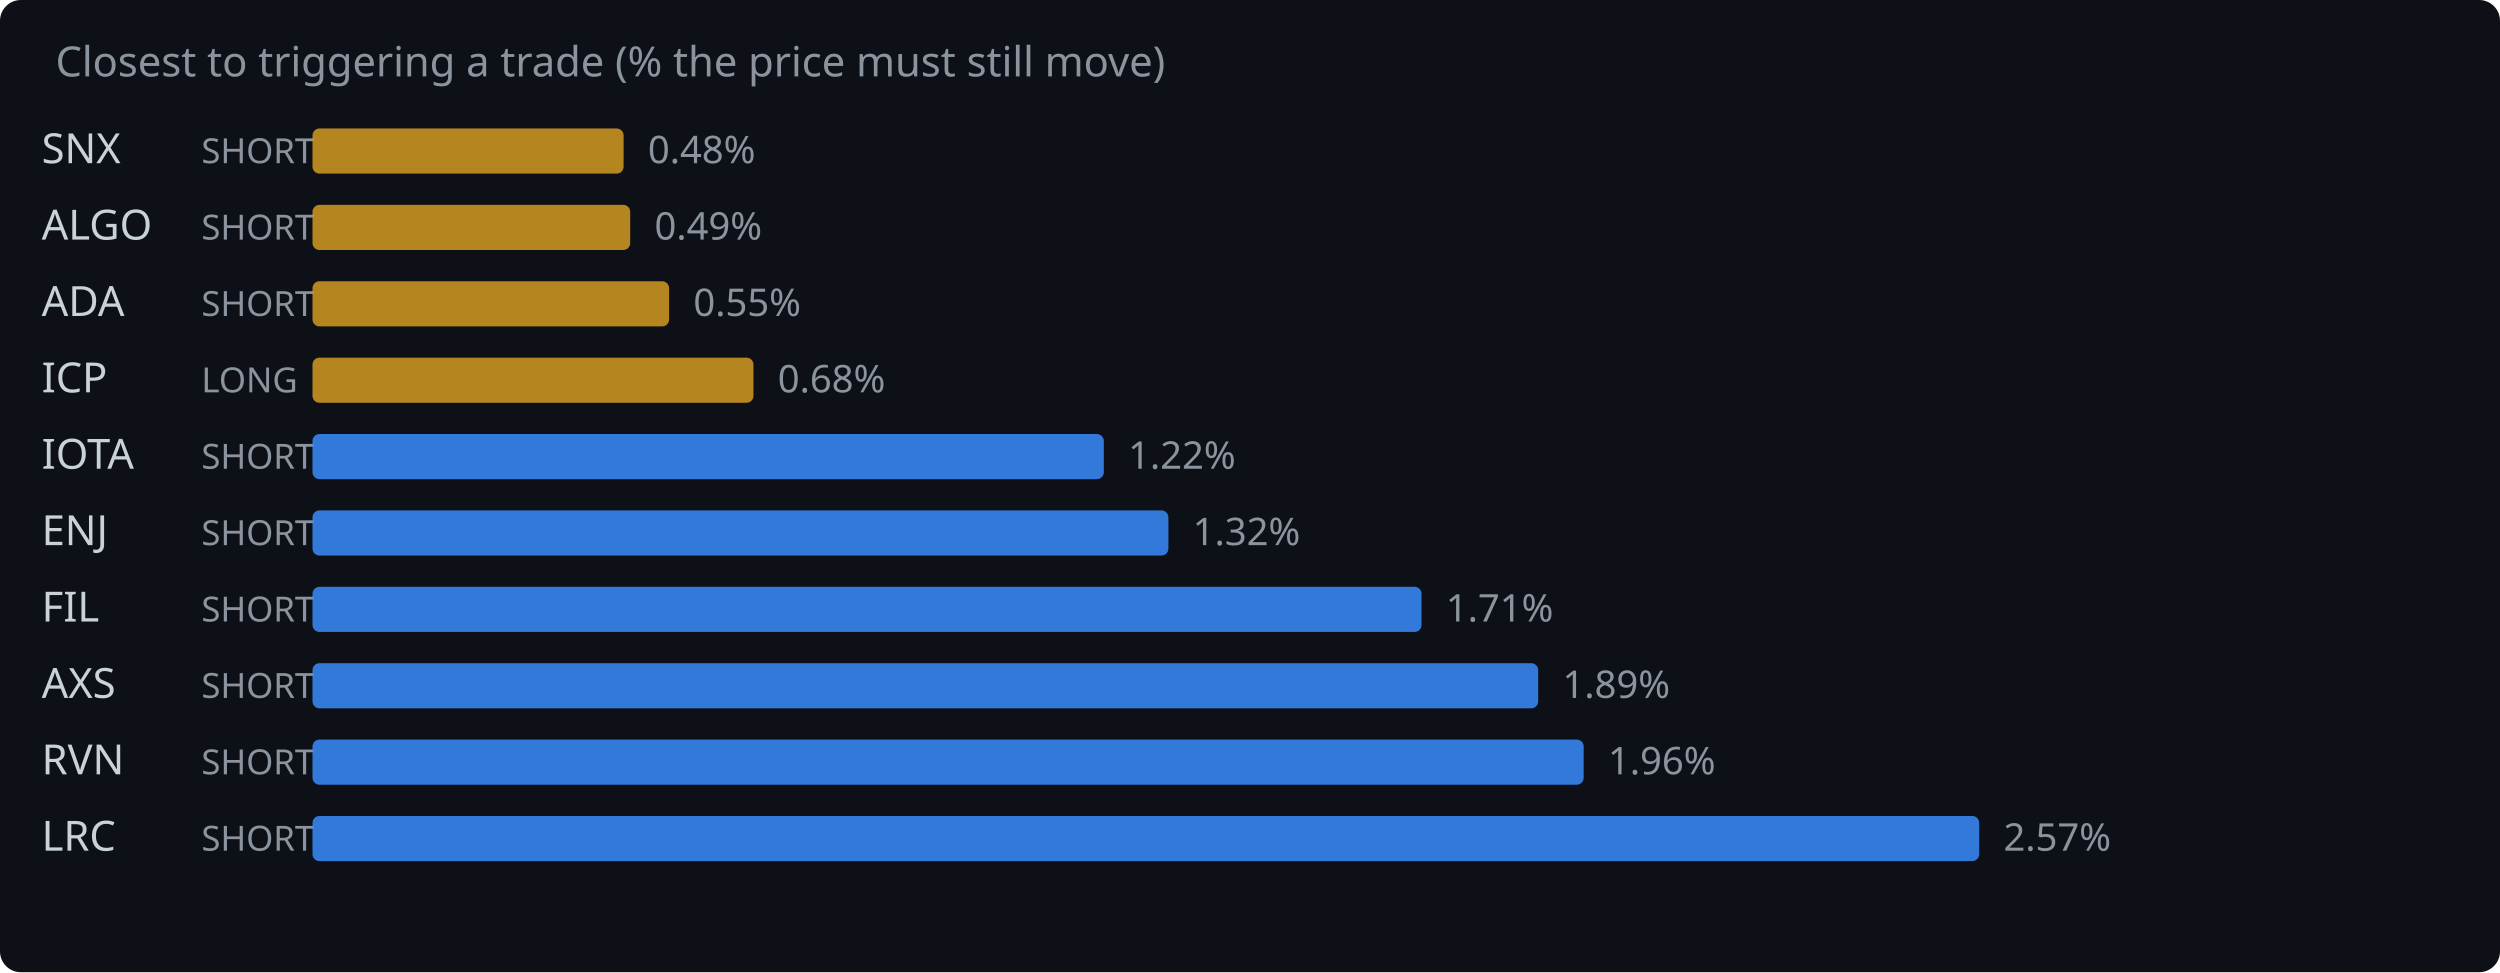
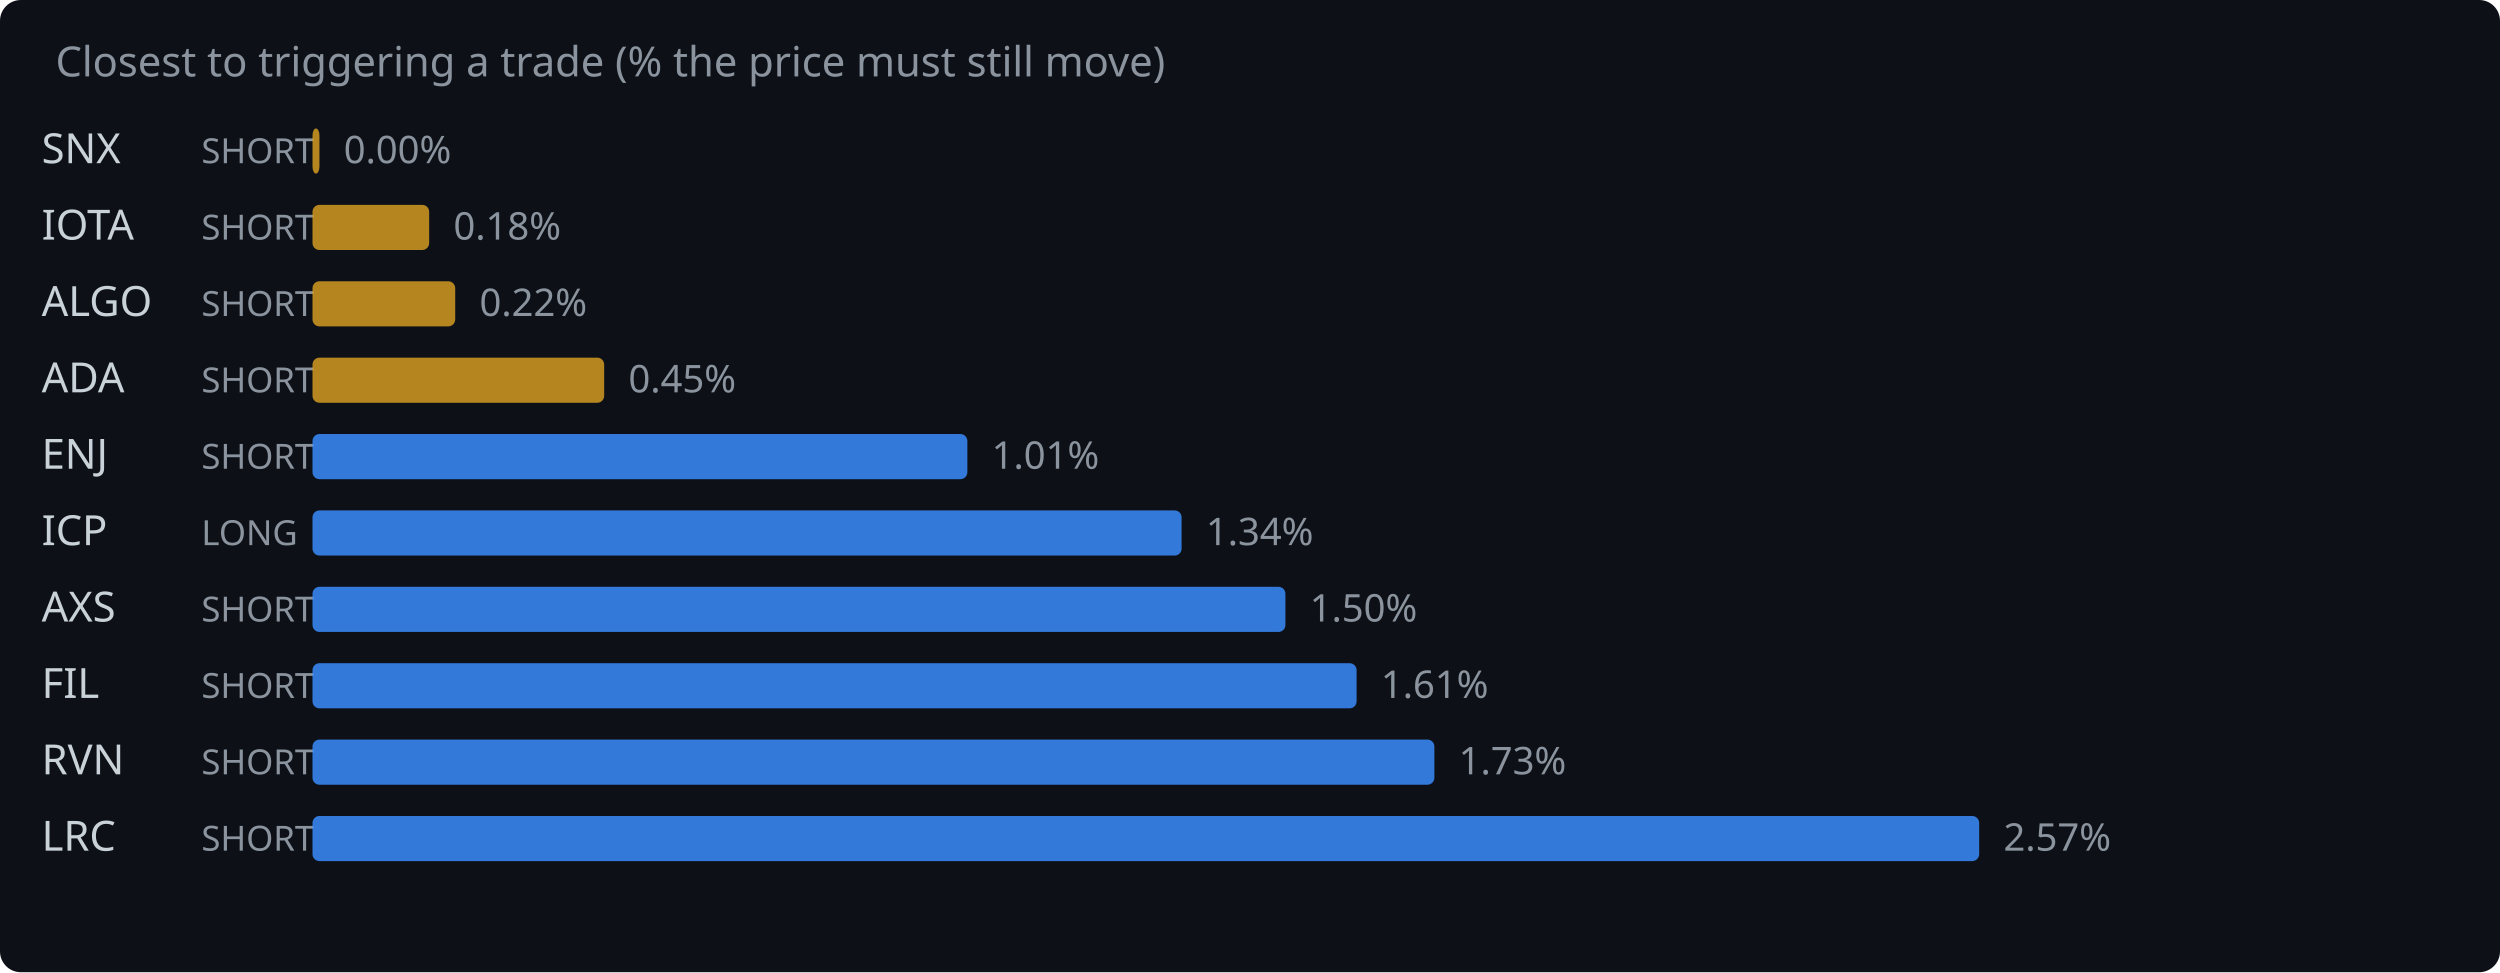
<svg xmlns="http://www.w3.org/2000/svg" width="720" height="280" viewBox="0 0 720 280">
  <rect width="720" height="280" fill="#0d1117" rx="6" />
  <text x="16" y="22" fill="#8b949e" font-family="system-ui,sans-serif" font-size="12">Closest to triggering a trade (% the price must still move)</text>
  <text x="12" y="47" fill="#c9d1d9" font-family="system-ui,sans-serif" font-size="12">SNX</text>
  <text x="58" y="47" fill="#8b949e" font-family="system-ui,sans-serif" font-size="10">SHORT</text>
-   <rect x="90" y="37" width="89.6" height="13" rx="2" fill="#d29922" opacity="0.85" />
-   <text x="186.6" y="47" fill="#8b949e" font-family="system-ui,sans-serif" font-size="11">0.48%</text>
-   <text x="12" y="69" fill="#c9d1d9" font-family="system-ui,sans-serif" font-size="12">ALGO</text>
+   <rect x="90" y="37" width="2.0" height="13" rx="2" fill="#d29922" opacity="0.85" />
+   <text x="99.0" y="47" fill="#8b949e" font-family="system-ui,sans-serif" font-size="11">0.00%</text>
+   <text x="12" y="69" fill="#c9d1d9" font-family="system-ui,sans-serif" font-size="12">IOTA</text>
  <text x="58" y="69" fill="#8b949e" font-family="system-ui,sans-serif" font-size="10">SHORT</text>
-   <rect x="90" y="59" width="91.5" height="13" rx="2" fill="#d29922" opacity="0.85" />
-   <text x="188.5" y="69" fill="#8b949e" font-family="system-ui,sans-serif" font-size="11">0.49%</text>
-   <text x="12" y="91" fill="#c9d1d9" font-family="system-ui,sans-serif" font-size="12">ADA</text>
+   <rect x="90" y="59" width="33.6" height="13" rx="2" fill="#d29922" opacity="0.85" />
+   <text x="130.6" y="69" fill="#8b949e" font-family="system-ui,sans-serif" font-size="11">0.18%</text>
+   <text x="12" y="91" fill="#c9d1d9" font-family="system-ui,sans-serif" font-size="12">ALGO</text>
  <text x="58" y="91" fill="#8b949e" font-family="system-ui,sans-serif" font-size="10">SHORT</text>
-   <rect x="90" y="81" width="102.7" height="13" rx="2" fill="#d29922" opacity="0.85" />
-   <text x="199.7" y="91" fill="#8b949e" font-family="system-ui,sans-serif" font-size="11">0.55%</text>
-   <text x="12" y="113" fill="#c9d1d9" font-family="system-ui,sans-serif" font-size="12">ICP</text>
-   <text x="58" y="113" fill="#8b949e" font-family="system-ui,sans-serif" font-size="10">LONG</text>
-   <rect x="90" y="103" width="127.0" height="13" rx="2" fill="#d29922" opacity="0.85" />
-   <text x="224.0" y="113" fill="#8b949e" font-family="system-ui,sans-serif" font-size="11">0.68%</text>
-   <text x="12" y="135" fill="#c9d1d9" font-family="system-ui,sans-serif" font-size="12">IOTA</text>
+   <rect x="90" y="81" width="41.1" height="13" rx="2" fill="#d29922" opacity="0.85" />
+   <text x="138.1" y="91" fill="#8b949e" font-family="system-ui,sans-serif" font-size="11">0.22%</text>
+   <text x="12" y="113" fill="#c9d1d9" font-family="system-ui,sans-serif" font-size="12">ADA</text>
+   <text x="58" y="113" fill="#8b949e" font-family="system-ui,sans-serif" font-size="10">SHORT</text>
+   <rect x="90" y="103" width="84.0" height="13" rx="2" fill="#d29922" opacity="0.85" />
+   <text x="181.0" y="113" fill="#8b949e" font-family="system-ui,sans-serif" font-size="11">0.45%</text>
+   <text x="12" y="135" fill="#c9d1d9" font-family="system-ui,sans-serif" font-size="12">ENJ</text>
  <text x="58" y="135" fill="#8b949e" font-family="system-ui,sans-serif" font-size="10">SHORT</text>
-   <rect x="90" y="125" width="227.9" height="13" rx="2" fill="#388bfd" opacity="0.85" />
-   <text x="324.9" y="135" fill="#8b949e" font-family="system-ui,sans-serif" font-size="11">1.22%</text>
-   <text x="12" y="157" fill="#c9d1d9" font-family="system-ui,sans-serif" font-size="12">ENJ</text>
-   <text x="58" y="157" fill="#8b949e" font-family="system-ui,sans-serif" font-size="10">SHORT</text>
-   <rect x="90" y="147" width="246.5" height="13" rx="2" fill="#388bfd" opacity="0.85" />
-   <text x="343.5" y="157" fill="#8b949e" font-family="system-ui,sans-serif" font-size="11">1.32%</text>
-   <text x="12" y="179" fill="#c9d1d9" font-family="system-ui,sans-serif" font-size="12">FIL</text>
+   <rect x="90" y="125" width="188.6" height="13" rx="2" fill="#388bfd" opacity="0.85" />
+   <text x="285.6" y="135" fill="#8b949e" font-family="system-ui,sans-serif" font-size="11">1.01%</text>
+   <text x="12" y="157" fill="#c9d1d9" font-family="system-ui,sans-serif" font-size="12">ICP</text>
+   <text x="58" y="157" fill="#8b949e" font-family="system-ui,sans-serif" font-size="10">LONG</text>
+   <rect x="90" y="147" width="250.3" height="13" rx="2" fill="#388bfd" opacity="0.85" />
+   <text x="347.3" y="157" fill="#8b949e" font-family="system-ui,sans-serif" font-size="11">1.34%</text>
+   <text x="12" y="179" fill="#c9d1d9" font-family="system-ui,sans-serif" font-size="12">AXS</text>
  <text x="58" y="179" fill="#8b949e" font-family="system-ui,sans-serif" font-size="10">SHORT</text>
-   <rect x="90" y="169" width="319.4" height="13" rx="2" fill="#388bfd" opacity="0.85" />
-   <text x="416.4" y="179" fill="#8b949e" font-family="system-ui,sans-serif" font-size="11">1.71%</text>
-   <text x="12" y="201" fill="#c9d1d9" font-family="system-ui,sans-serif" font-size="12">AXS</text>
+   <rect x="90" y="169" width="280.2" height="13" rx="2" fill="#388bfd" opacity="0.85" />
+   <text x="377.2" y="179" fill="#8b949e" font-family="system-ui,sans-serif" font-size="11">1.50%</text>
+   <text x="12" y="201" fill="#c9d1d9" font-family="system-ui,sans-serif" font-size="12">FIL</text>
  <text x="58" y="201" fill="#8b949e" font-family="system-ui,sans-serif" font-size="10">SHORT</text>
-   <rect x="90" y="191" width="353.0" height="13" rx="2" fill="#388bfd" opacity="0.85" />
-   <text x="450.0" y="201" fill="#8b949e" font-family="system-ui,sans-serif" font-size="11">1.89%</text>
+   <rect x="90" y="191" width="300.7" height="13" rx="2" fill="#388bfd" opacity="0.85" />
+   <text x="397.7" y="201" fill="#8b949e" font-family="system-ui,sans-serif" font-size="11">1.61%</text>
  <text x="12" y="223" fill="#c9d1d9" font-family="system-ui,sans-serif" font-size="12">RVN</text>
  <text x="58" y="223" fill="#8b949e" font-family="system-ui,sans-serif" font-size="10">SHORT</text>
-   <rect x="90" y="213" width="366.1" height="13" rx="2" fill="#388bfd" opacity="0.85" />
-   <text x="463.1" y="223" fill="#8b949e" font-family="system-ui,sans-serif" font-size="11">1.96%</text>
+   <rect x="90" y="213" width="323.1" height="13" rx="2" fill="#388bfd" opacity="0.85" />
+   <text x="420.1" y="223" fill="#8b949e" font-family="system-ui,sans-serif" font-size="11">1.73%</text>
  <text x="12" y="245" fill="#c9d1d9" font-family="system-ui,sans-serif" font-size="12">LRC</text>
  <text x="58" y="245" fill="#8b949e" font-family="system-ui,sans-serif" font-size="10">SHORT</text>
  <rect x="90" y="235" width="480.0" height="13" rx="2" fill="#388bfd" opacity="0.85" />
  <text x="577.0" y="245" fill="#8b949e" font-family="system-ui,sans-serif" font-size="11">2.57%</text>
</svg>
